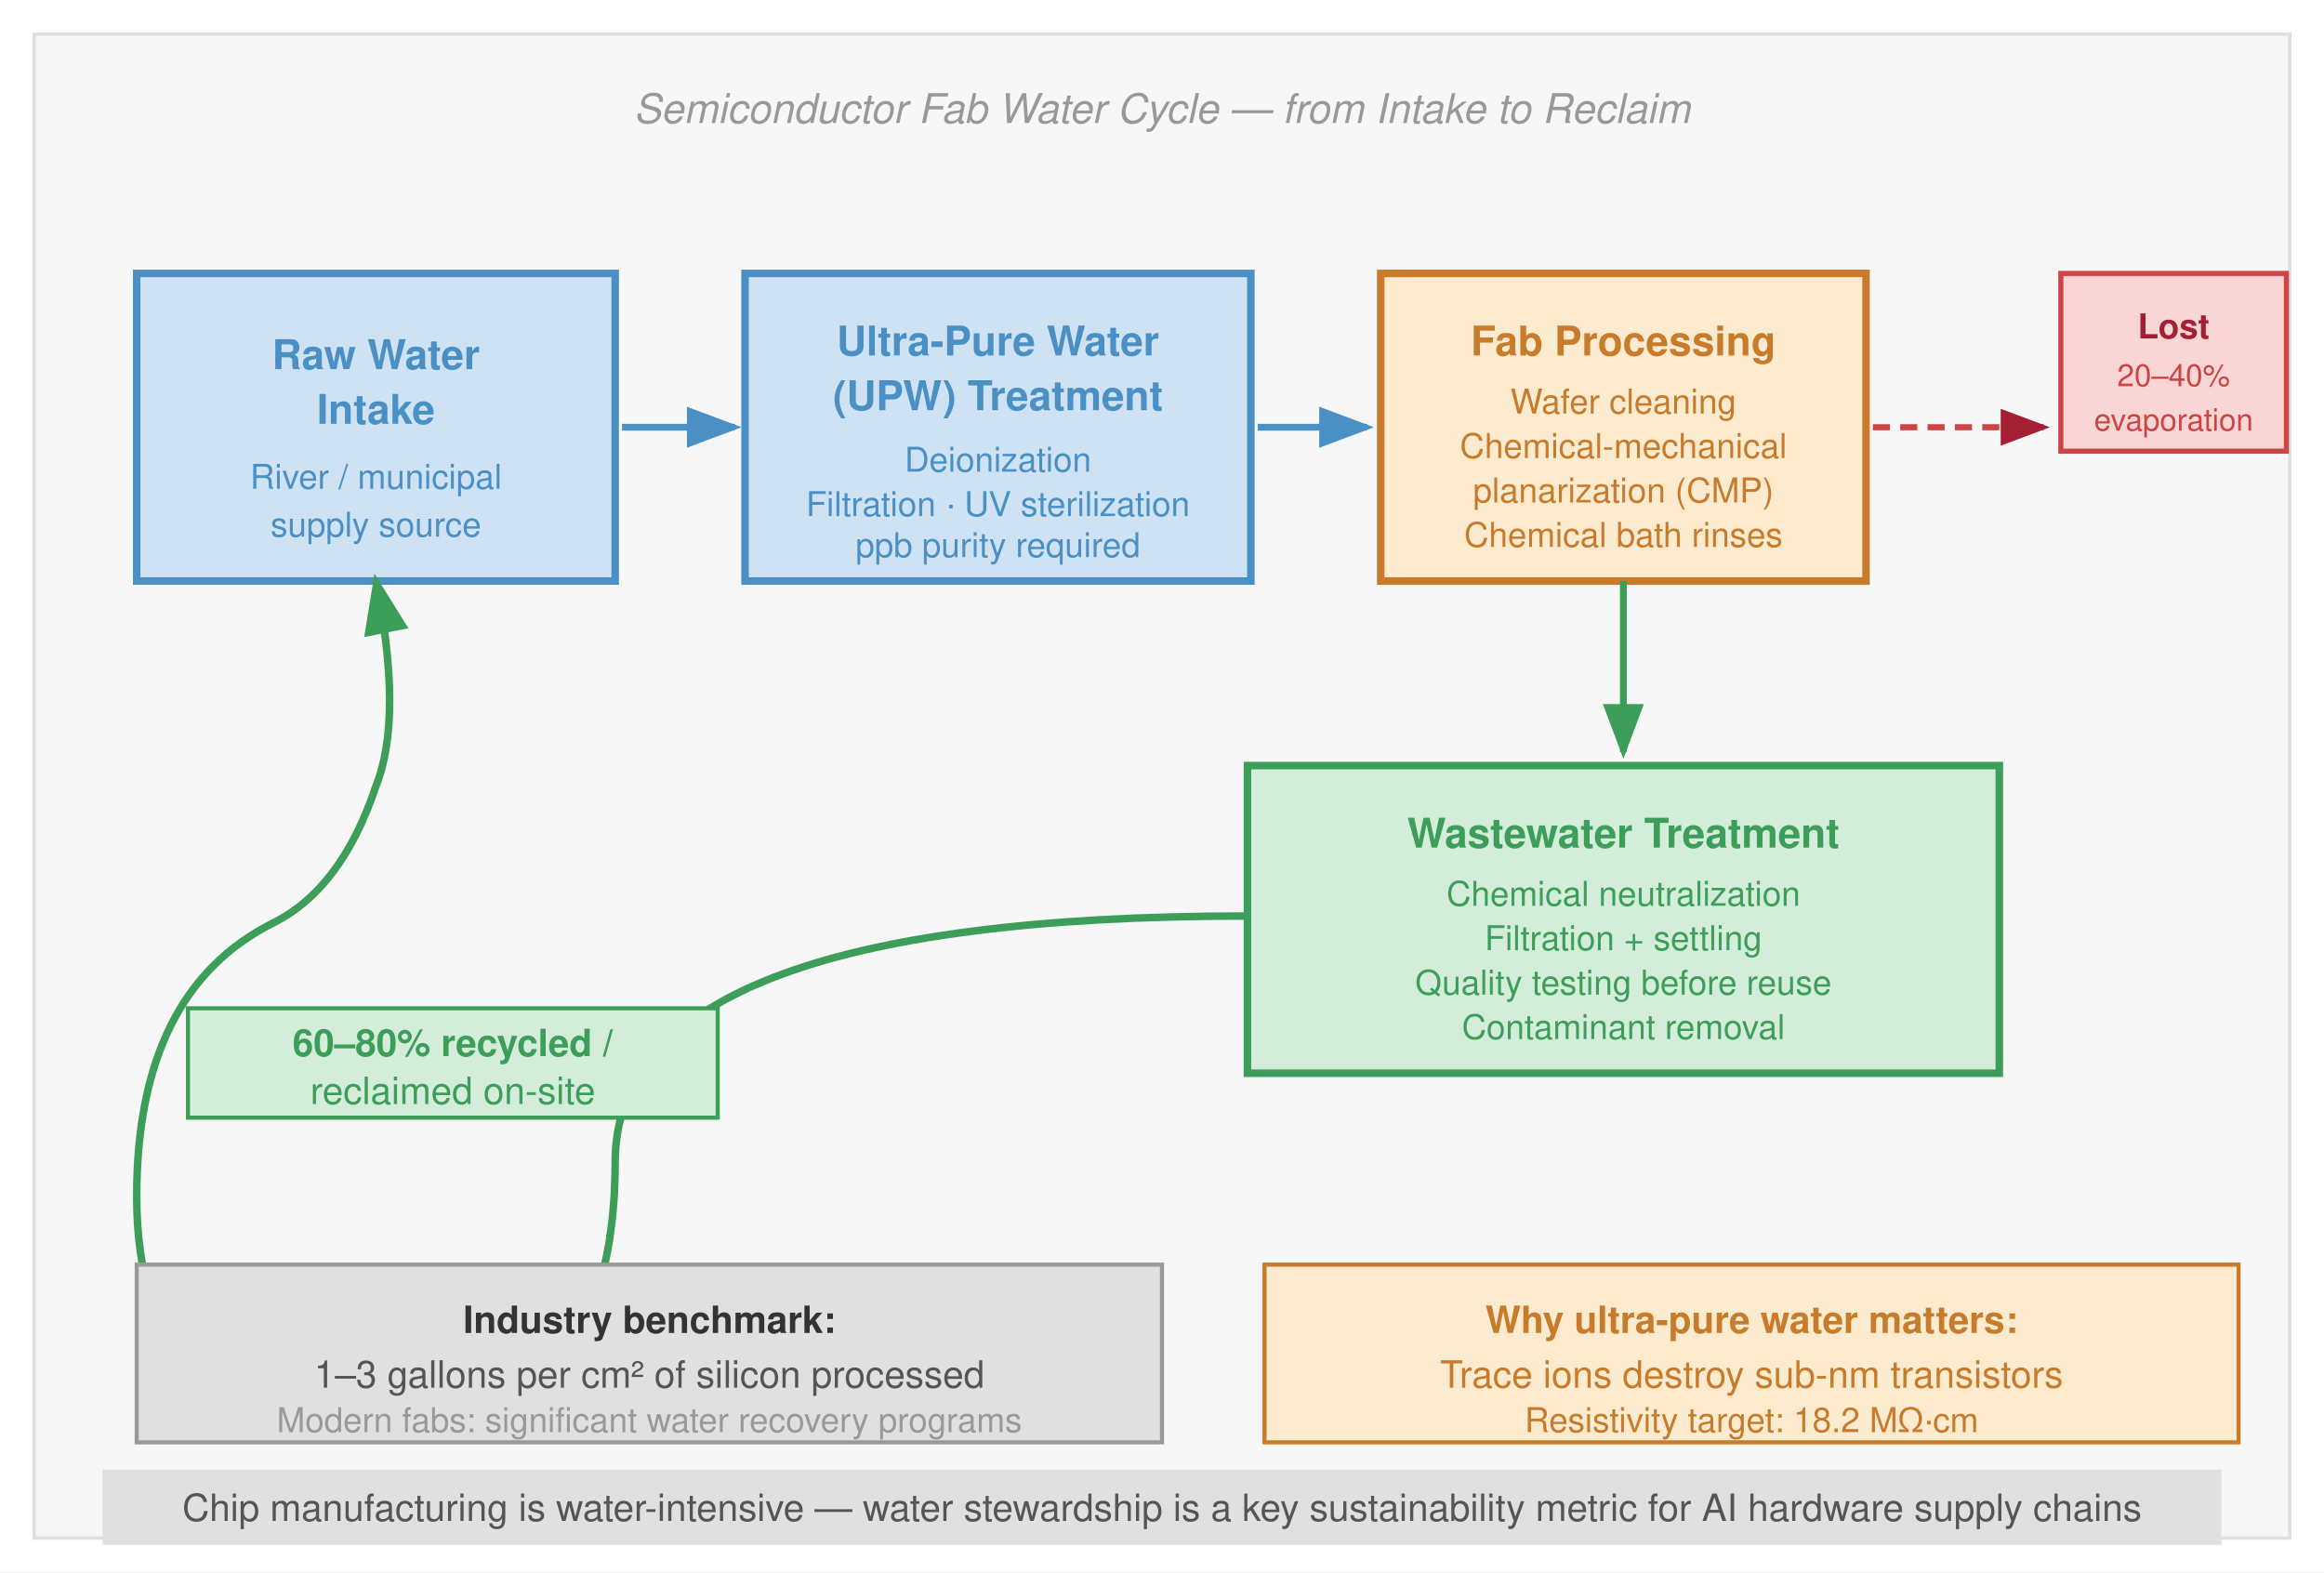
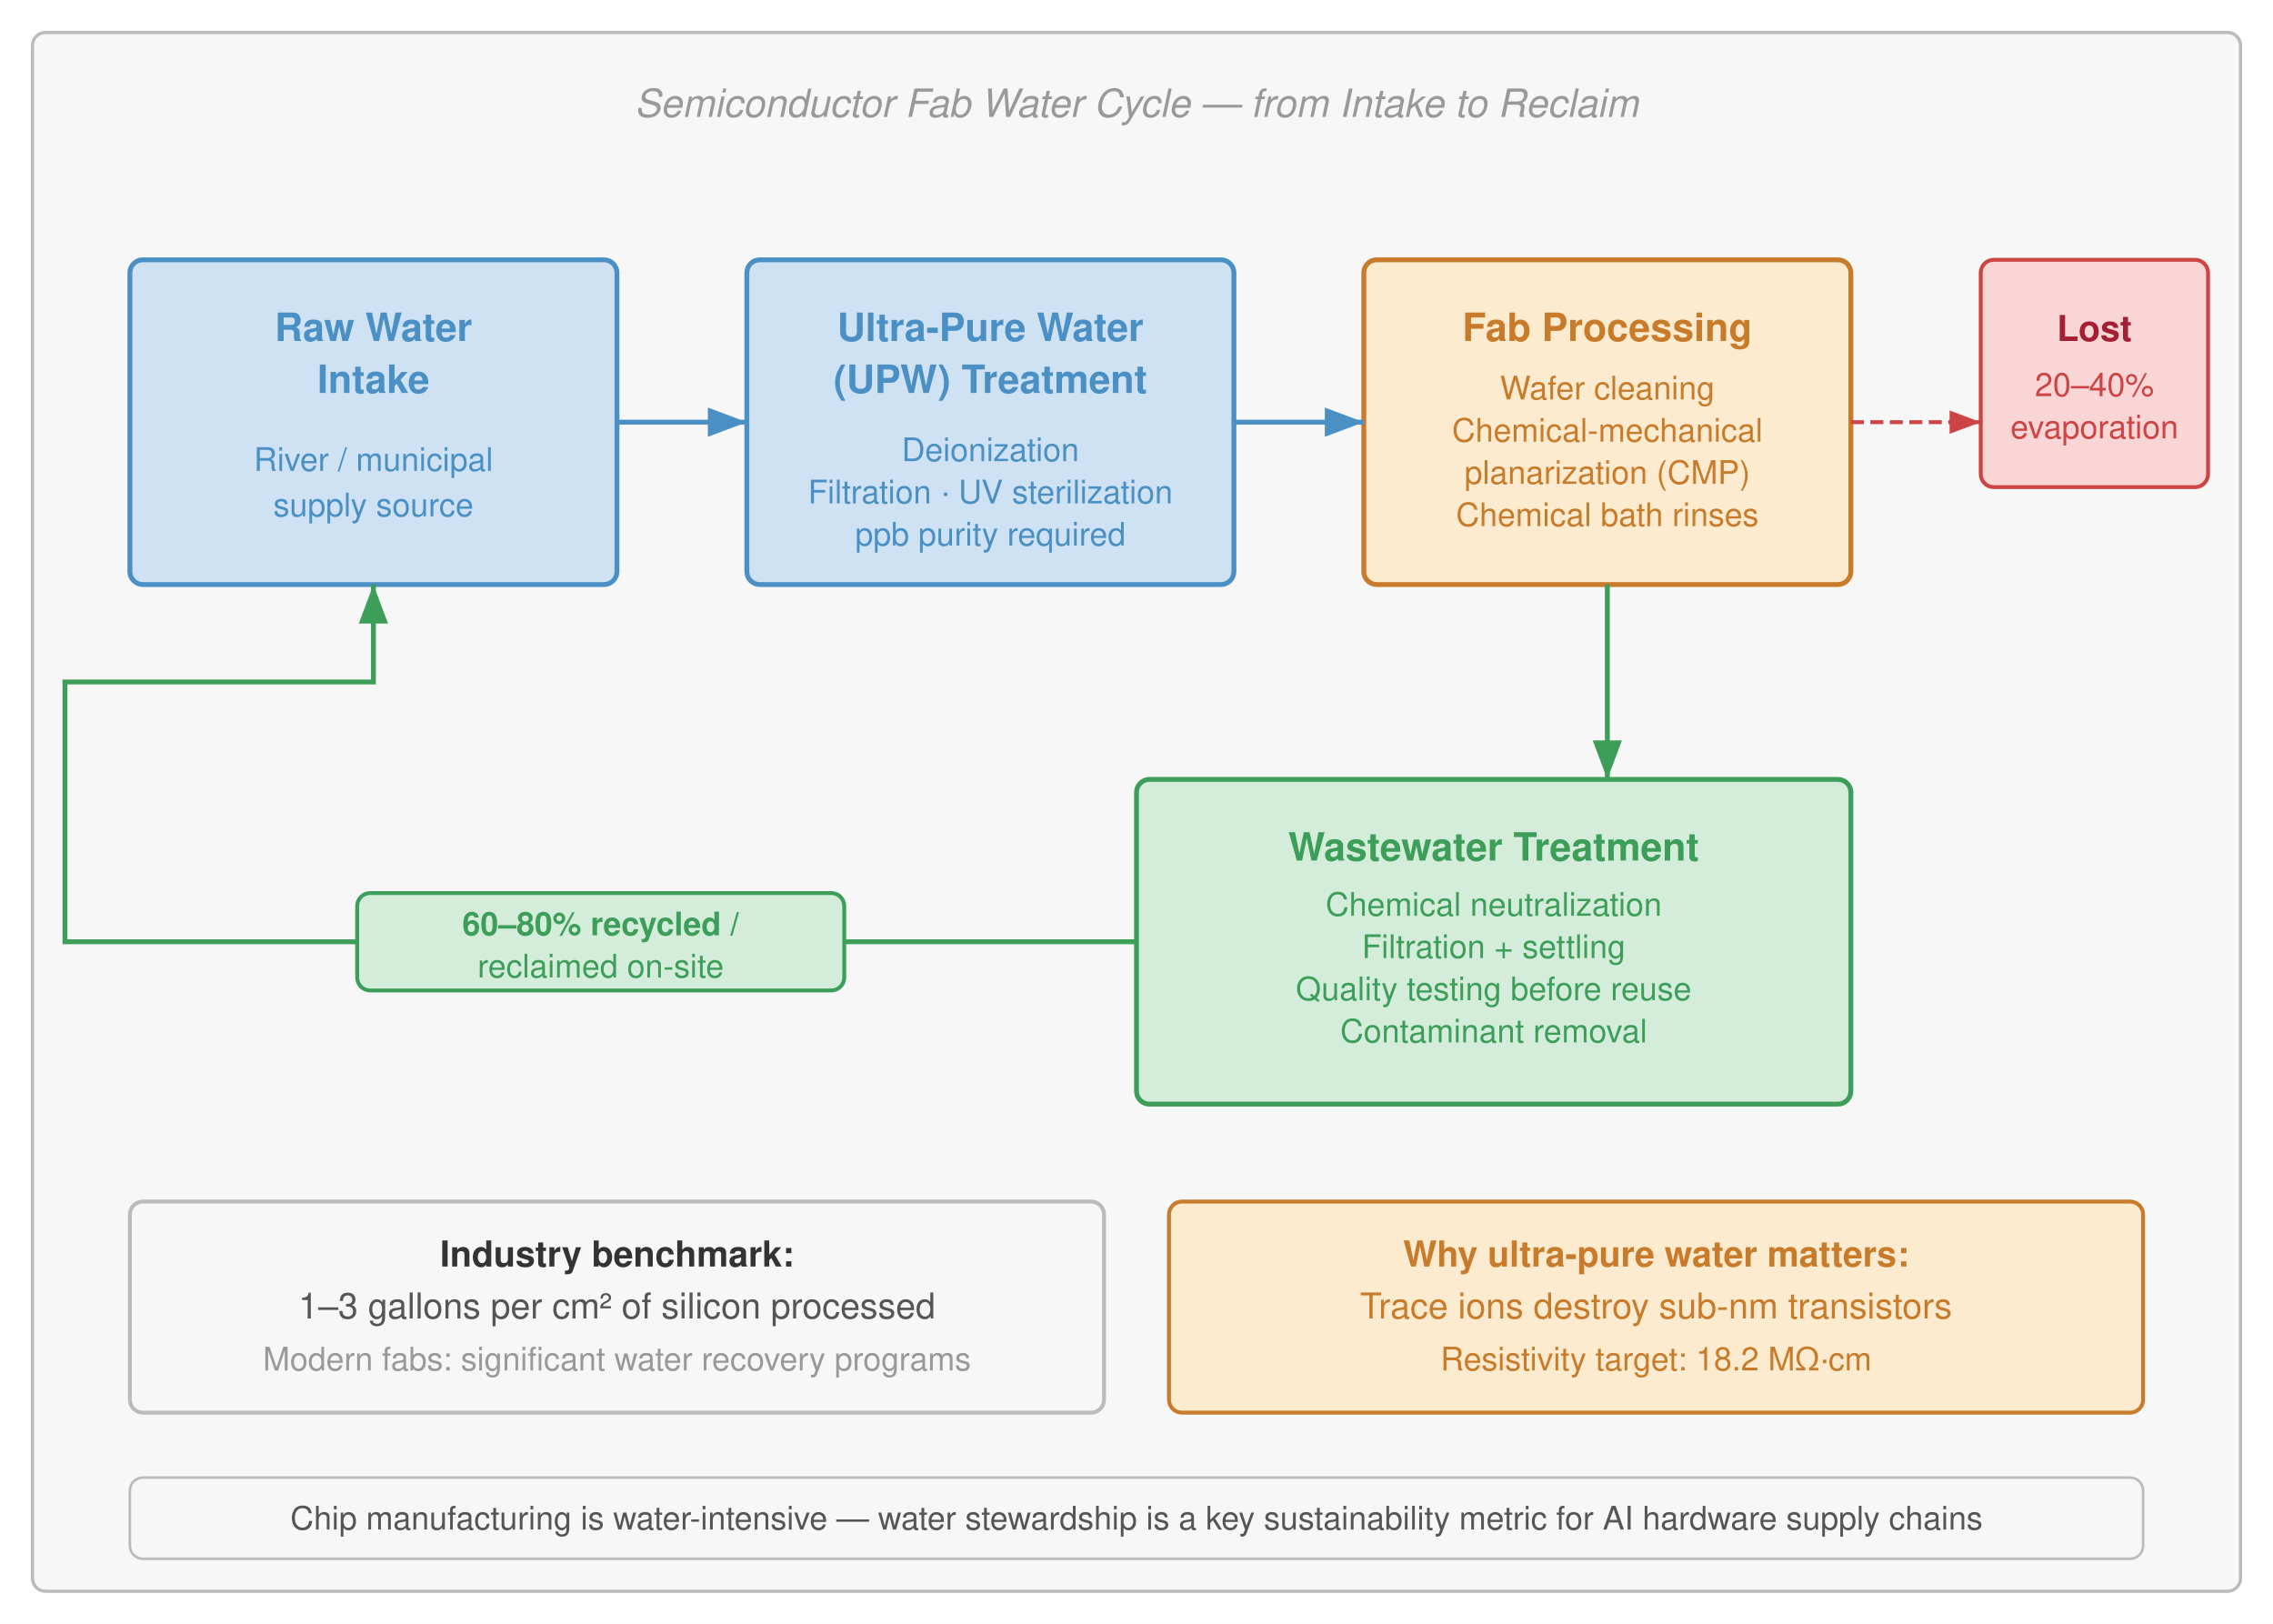
- <svg xmlns="http://www.w3.org/2000/svg" viewBox="0 0 680 460" font-family="Helvetica Neue, Helvetica, Arial, sans-serif">
-   <rect width="680" height="460" fill="#fff" />
+ <svg xmlns="http://www.w3.org/2000/svg" viewBox="0 0 700 500" font-family="Helvetica Neue, Helvetica, Arial, sans-serif">
+   <rect width="700" height="500" fill="#fff" />
+   <rect x="10" y="10" width="680" height="480" rx="4" fill="#f7f7f7" stroke="#bbb" stroke-width="1" />
  <defs>
-     <marker id="arrow" markerWidth="8" markerHeight="6" refX="7" refY="3" orient="auto">
-       <path d="M0,0 L8,3 L0,6 Z" fill="#555" />
+     <marker id="arrow-blue" markerWidth="8" markerHeight="6" refX="8" refY="3" orient="auto">
+       <path d="M0,0 L8,3 L0,6 Z" fill="#4a90c4" />
    </marker>
-     <marker id="arrow-red" markerWidth="8" markerHeight="6" refX="7" refY="3" orient="auto">
-       <path d="M0,0 L8,3 L0,6 Z" fill="#a31f34" />
-     </marker>
-     <marker id="arrow-green" markerWidth="8" markerHeight="6" refX="7" refY="3" orient="auto">
+     <marker id="arrow-green" markerWidth="8" markerHeight="6" refX="8" refY="3" orient="auto">
      <path d="M0,0 L8,3 L0,6 Z" fill="#3d9e5a" />
    </marker>
-     <marker id="arrow-blue" markerWidth="8" markerHeight="6" refX="7" refY="3" orient="auto">
-       <path d="M0,0 L8,3 L0,6 Z" fill="#4a90c4" />
+     <marker id="arrow-red" markerWidth="8" markerHeight="6" refX="8" refY="3" orient="auto">
+       <path d="M0,0 L8,3 L0,6 Z" fill="#c44" />
    </marker>
-     <marker id="arrow-orange" markerWidth="8" markerHeight="6" refX="7" refY="3" orient="auto">
+     <marker id="arrow-orange" markerWidth="8" markerHeight="6" refX="8" refY="3" orient="auto">
      <path d="M0,0 L8,3 L0,6 Z" fill="#c87b2a" />
    </marker>
-     <marker id="arrow-gray" markerWidth="8" markerHeight="6" refX="7" refY="3" orient="auto">
-       <path d="M0,0 L8,3 L0,6 Z" fill="#999" />
-     </marker>
-     <marker id="arrow" markerWidth="8" markerHeight="6" refX="7" refY="3" orient="auto">
-       <path d="M0,0 L8,3 L0,6 Z" fill="#555" />
-     </marker>
-     <marker id="arrow-red" markerWidth="8" markerHeight="6" refX="7" refY="3" orient="auto">
-       <path d="M0,0 L8,3 L0,6 Z" fill="#a31f34" />
-     </marker>
-     <marker id="arrow-green" markerWidth="8" markerHeight="6" refX="7" refY="3" orient="auto">
-       <path d="M0,0 L8,3 L0,6 Z" fill="#3d9e5a" />
-     </marker>
  </defs>
-   <rect x="10" y="10" width="660" height="440" fill="#f7f7f7" stroke="#e0e0e0" stroke-width="1" />
-   <text x="340" y="36" text-anchor="middle" font-size="12" fill="#999" font-style="italic">Semiconductor Fab Water Cycle — from Intake to Reclaim</text>
-   <rect x="40" y="80" width="140" height="90" fill="#cfe2f3" stroke="#4a90c4" stroke-width="2.2" />
-   <text x="110" y="108" text-anchor="middle" font-size="12" font-weight="bold" fill="#4a90c4">Raw Water</text>
-   <text x="110" y="124" text-anchor="middle" font-size="12" font-weight="bold" fill="#4a90c4">Intake</text>
-   <text x="110" y="143" text-anchor="middle" font-size="10" fill="#4a90c4">River / municipal</text>
-   <text x="110" y="157" text-anchor="middle" font-size="10" fill="#4a90c4">supply source</text>
-   <line x1="182" y1="125" x2="215" y2="125" stroke="#4a90c4" stroke-width="2" marker-end="url(#arrow-blue)" />
-   <rect x="218" y="80" width="148" height="90" fill="#cfe2f3" stroke="#4a90c4" stroke-width="2.2" />
-   <text x="292" y="104" text-anchor="middle" font-size="12" font-weight="bold" fill="#4a90c4">Ultra-Pure Water</text>
-   <text x="292" y="120" text-anchor="middle" font-size="12" font-weight="bold" fill="#4a90c4">(UPW) Treatment</text>
-   <text x="292" y="138" text-anchor="middle" font-size="10" fill="#4a90c4">Deionization</text>
-   <text x="292" y="151" text-anchor="middle" font-size="10" fill="#4a90c4">Filtration · UV sterilization</text>
-   <text x="292" y="163" text-anchor="middle" font-size="10" fill="#4a90c4">ppb purity required</text>
-   <line x1="368" y1="125" x2="400" y2="125" stroke="#4a90c4" stroke-width="2" marker-end="url(#arrow-blue)" />
-   <rect x="404" y="80" width="142" height="90" fill="#fdebd0" stroke="#c87b2a" stroke-width="2.2" />
-   <text x="475" y="104" text-anchor="middle" font-size="12" font-weight="bold" fill="#c87b2a">Fab Processing</text>
-   <text x="475" y="121" text-anchor="middle" font-size="10" fill="#c87b2a">Wafer cleaning</text>
-   <text x="475" y="134" text-anchor="middle" font-size="10" fill="#c87b2a">Chemical-mechanical</text>
-   <text x="475" y="147" text-anchor="middle" font-size="10" fill="#c87b2a">planarization (CMP)</text>
-   <text x="475" y="160" text-anchor="middle" font-size="10" fill="#c87b2a">Chemical bath rinses</text>
-   <line x1="475" y1="170" x2="475" y2="220" stroke="#3d9e5a" stroke-width="2" marker-end="url(#arrow-green)" />
-   <line x1="548" y1="125" x2="598" y2="125" stroke="#c44" stroke-width="1.8" stroke-dasharray="5,3" marker-end="url(#arrow-red)" />
-   <rect x="603" y="80" width="66" height="52" fill="#f9d6d5" stroke="#c44" stroke-width="1.5" />
-   <text x="636" y="99" text-anchor="middle" font-size="10" font-weight="bold" fill="#a31f34">Lost</text>
-   <text x="636" y="113" text-anchor="middle" font-size="9" fill="#c44">20–40%</text>
-   <text x="636" y="126" text-anchor="middle" font-size="9" fill="#c44">evaporation</text>
-   <rect x="365" y="224" width="220" height="90" fill="#d4edda" stroke="#3d9e5a" stroke-width="2.2" />
-   <text x="475" y="248" text-anchor="middle" font-size="12" font-weight="bold" fill="#3d9e5a">Wastewater Treatment</text>
-   <text x="475" y="265" text-anchor="middle" font-size="10" fill="#3d9e5a">Chemical neutralization</text>
-   <text x="475" y="278" text-anchor="middle" font-size="10" fill="#3d9e5a">Filtration + settling</text>
-   <text x="475" y="291" text-anchor="middle" font-size="10" fill="#3d9e5a">Quality testing before reuse</text>
-   <text x="475" y="304" text-anchor="middle" font-size="10" fill="#3d9e5a">Contaminant removal</text>
-   <path d="M 365 268 Q 180 268 180 340 Q 180 420 110 420 Q 40 420 40 350 Q 40 290 80 270 Q 100 260 110 230 Q 118 210 110 170" stroke="#3d9e5a" stroke-width="2.2" fill="none" stroke-dasharray="0" marker-end="url(#arrow-green)" />
-   <rect x="55" y="295" width="155" height="32" fill="#d4edda" stroke="#3d9e5a" stroke-width="1.2" />
-   <text x="132.5" y="309" text-anchor="middle" font-size="11" font-weight="bold" fill="#3d9e5a">60–80% recycled /</text>
-   <text x="132.5" y="323" text-anchor="middle" font-size="11" fill="#3d9e5a">reclaimed on-site</text>
-   <rect x="40" y="370" width="300" height="52" fill="#e0e0e0" stroke="#999" stroke-width="1.2" />
+   <text x="350" y="36" text-anchor="middle" font-size="12" fill="#999" font-style="italic">Semiconductor Fab Water Cycle — from Intake to Reclaim</text>
+   <rect x="40" y="80" width="150" height="100" rx="4" fill="#cfe2f3" stroke="#4a90c4" stroke-width="1.5" />
+   <text x="115" y="105" text-anchor="middle" font-size="12" font-weight="bold" fill="#4a90c4">Raw Water</text>
+   <text x="115" y="121" text-anchor="middle" font-size="12" font-weight="bold" fill="#4a90c4">Intake</text>
+   <text x="115" y="145" text-anchor="middle" font-size="10" fill="#4a90c4">River / municipal</text>
+   <text x="115" y="159" text-anchor="middle" font-size="10" fill="#4a90c4">supply source</text>
+   <rect x="230" y="80" width="150" height="100" rx="4" fill="#cfe2f3" stroke="#4a90c4" stroke-width="1.5" />
+   <text x="305" y="105" text-anchor="middle" font-size="12" font-weight="bold" fill="#4a90c4">Ultra-Pure Water</text>
+   <text x="305" y="121" text-anchor="middle" font-size="12" font-weight="bold" fill="#4a90c4">(UPW) Treatment</text>
+   <text x="305" y="142" text-anchor="middle" font-size="10" fill="#4a90c4">Deionization</text>
+   <text x="305" y="155" text-anchor="middle" font-size="10" fill="#4a90c4">Filtration · UV sterilization</text>
+   <text x="305" y="168" text-anchor="middle" font-size="10" fill="#4a90c4">ppb purity required</text>
+   <rect x="420" y="80" width="150" height="100" rx="4" fill="#fdebd0" stroke="#c87b2a" stroke-width="1.5" />
+   <text x="495" y="105" text-anchor="middle" font-size="12" font-weight="bold" fill="#c87b2a">Fab Processing</text>
+   <text x="495" y="123" text-anchor="middle" font-size="10" fill="#c87b2a">Wafer cleaning</text>
+   <text x="495" y="136" text-anchor="middle" font-size="10" fill="#c87b2a">Chemical-mechanical</text>
+   <text x="495" y="149" text-anchor="middle" font-size="10" fill="#c87b2a">planarization (CMP)</text>
+   <text x="495" y="162" text-anchor="middle" font-size="10" fill="#c87b2a">Chemical bath rinses</text>
+   <rect x="610" y="80" width="70" height="70" rx="4" fill="#f9d6d5" stroke="#c44" stroke-width="1.2" />
+   <text x="645" y="105" text-anchor="middle" font-size="11" font-weight="bold" fill="#a31f34">Lost</text>
+   <text x="645" y="122" text-anchor="middle" font-size="10" fill="#c44">20–40%</text>
+   <text x="645" y="135" text-anchor="middle" font-size="10" fill="#c44">evaporation</text>
+   <rect x="350" y="240" width="220" height="100" rx="4" fill="#d4edda" stroke="#3d9e5a" stroke-width="1.5" />
+   <text x="460" y="265" text-anchor="middle" font-size="12" font-weight="bold" fill="#3d9e5a">Wastewater Treatment</text>
+   <text x="460" y="282" text-anchor="middle" font-size="10" fill="#3d9e5a">Chemical neutralization</text>
+   <text x="460" y="295" text-anchor="middle" font-size="10" fill="#3d9e5a">Filtration + settling</text>
+   <text x="460" y="308" text-anchor="middle" font-size="10" fill="#3d9e5a">Quality testing before reuse</text>
+   <text x="460" y="321" text-anchor="middle" font-size="10" fill="#3d9e5a">Contaminant removal</text>
+   <line x1="190" y1="130" x2="230" y2="130" stroke="#4a90c4" stroke-width="1.5" marker-end="url(#arrow-blue)" />
+   <line x1="380" y1="130" x2="420" y2="130" stroke="#4a90c4" stroke-width="1.5" marker-end="url(#arrow-blue)" />
+   <line x1="495" y1="180" x2="495" y2="240" stroke="#3d9e5a" stroke-width="1.5" marker-end="url(#arrow-green)" />
+   <line x1="570" y1="130" x2="610" y2="130" stroke="#c44" stroke-width="1.2" stroke-dasharray="4,2" marker-end="url(#arrow-red)" />
+   <path d="M 350 290 H 20 V 210 H 115 V 180" fill="none" stroke="#3d9e5a" stroke-width="1.5" marker-end="url(#arrow-green)" />
+   <rect x="110" y="275" width="150" height="30" rx="4" fill="#d4edda" stroke="#3d9e5a" stroke-width="1.2" />
+   <text x="185" y="288" text-anchor="middle" font-size="10" font-weight="bold" fill="#3d9e5a">60–80% recycled /</text>
+   <text x="185" y="301" text-anchor="middle" font-size="10" fill="#3d9e5a">reclaimed on-site</text>
+   <rect x="40" y="370" width="300" height="65" rx="4" fill="#f7f7f7" stroke="#bbb" stroke-width="1.2" />
  <text x="190" y="390" text-anchor="middle" font-size="11" font-weight="bold" fill="#333">Industry benchmark:</text>
  <text x="190" y="406" text-anchor="middle" font-size="11" fill="#555">1–3 gallons per cm² of silicon processed</text>
-   <text x="190" y="419" text-anchor="middle" font-size="10" fill="#999">Modern fabs: significant water recovery programs</text>
-   <rect x="370" y="370" width="285" height="52" fill="#fdebd0" stroke="#c87b2a" stroke-width="1.2" />
-   <text x="512.5" y="390" text-anchor="middle" font-size="11" font-weight="bold" fill="#c87b2a">Why ultra-pure water matters:</text>
-   <text x="512.5" y="406" text-anchor="middle" font-size="11" fill="#c87b2a">Trace ions destroy sub-nm transistors</text>
-   <text x="512.5" y="419" text-anchor="middle" font-size="10" fill="#c87b2a">Resistivity target: 18.2 MΩ·cm</text>
-   <rect x="30" y="430" width="620" height="22" fill="#e0e0e0" />
-   <text x="340" y="445" text-anchor="middle" font-size="11" fill="#555">Chip manufacturing is water-intensive — water stewardship is a key sustainability metric for AI hardware supply chains</text>
+   <text x="190" y="422" text-anchor="middle" font-size="10" fill="#999">Modern fabs: significant water recovery programs</text>
+   <rect x="360" y="370" width="300" height="65" rx="4" fill="#fdebd0" stroke="#c87b2a" stroke-width="1.2" />
+   <text x="510" y="390" text-anchor="middle" font-size="11" font-weight="bold" fill="#c87b2a">Why ultra-pure water matters:</text>
+   <text x="510" y="406" text-anchor="middle" font-size="11" fill="#c87b2a">Trace ions destroy sub-nm transistors</text>
+   <text x="510" y="422" text-anchor="middle" font-size="10" fill="#c87b2a">Resistivity target: 18.2 MΩ·cm</text>
+   <rect x="40" y="455" width="620" height="25" rx="4" fill="#f7f7f7" stroke="#bbb" stroke-width="0.8" />
+   <text x="350" y="471" text-anchor="middle" font-size="10" fill="#555">Chip manufacturing is water-intensive — water stewardship is a key sustainability metric for AI hardware supply chains</text>
</svg>
